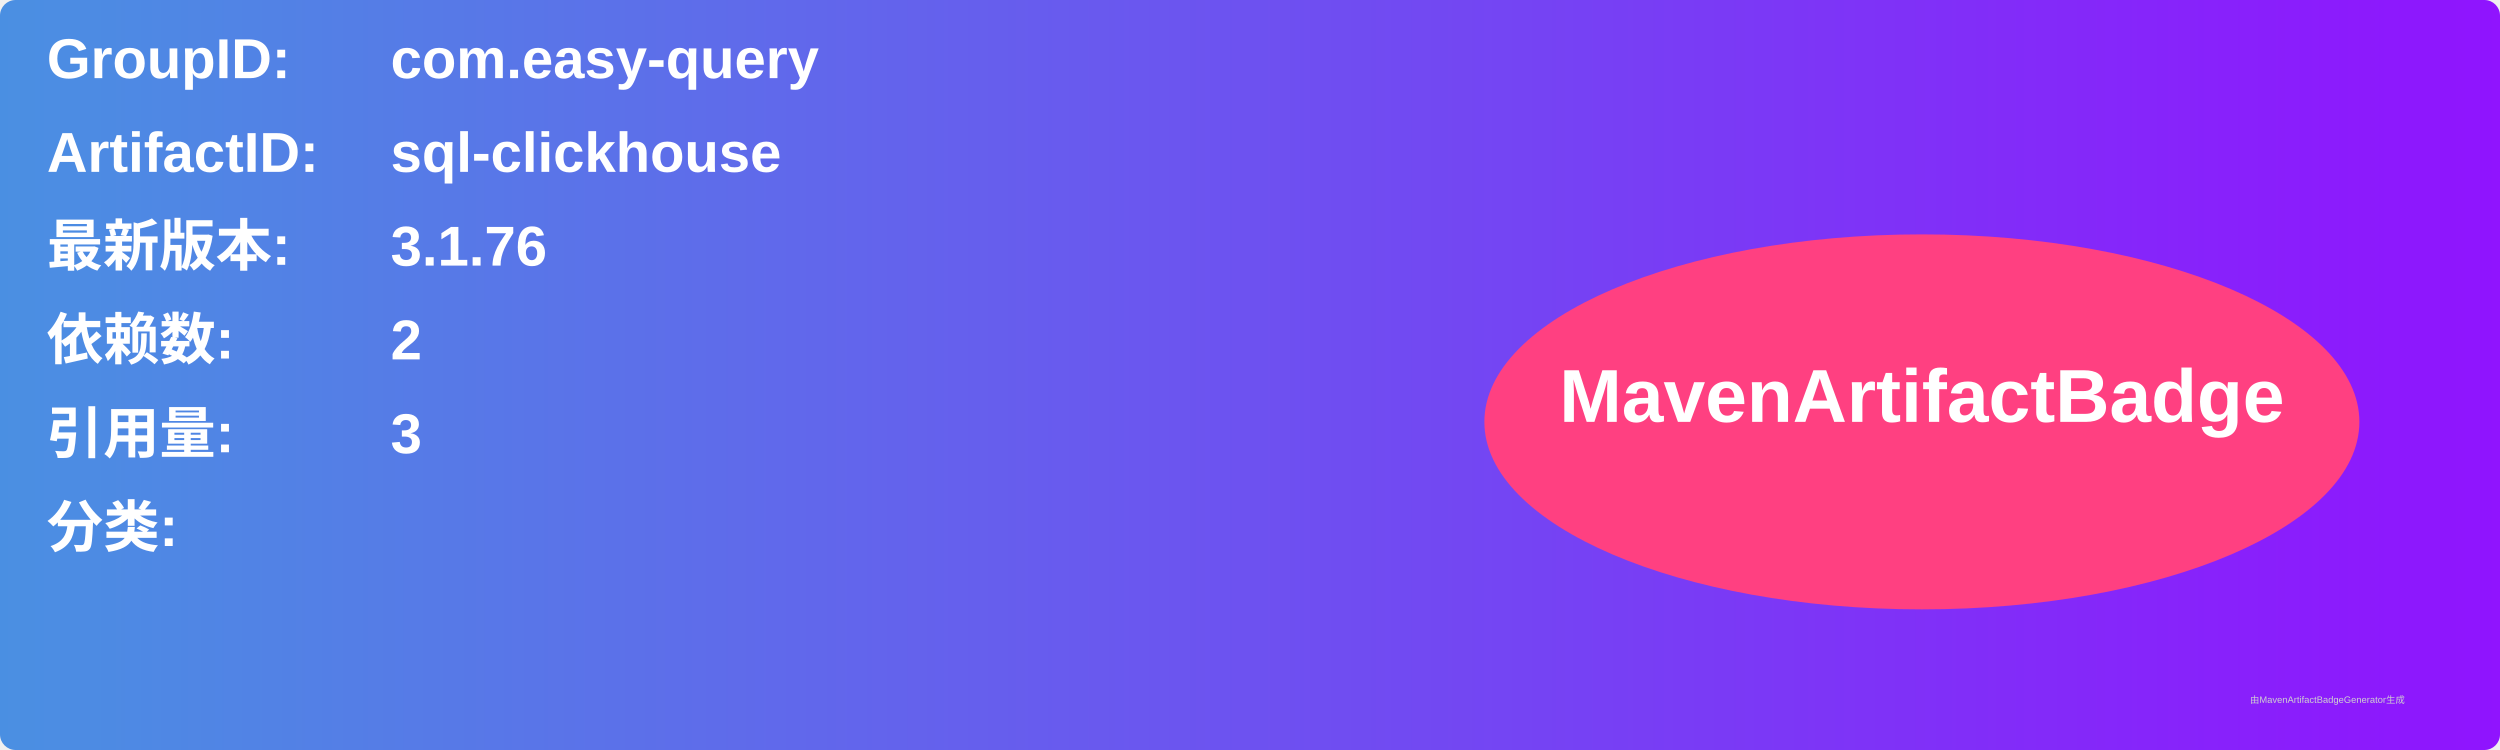
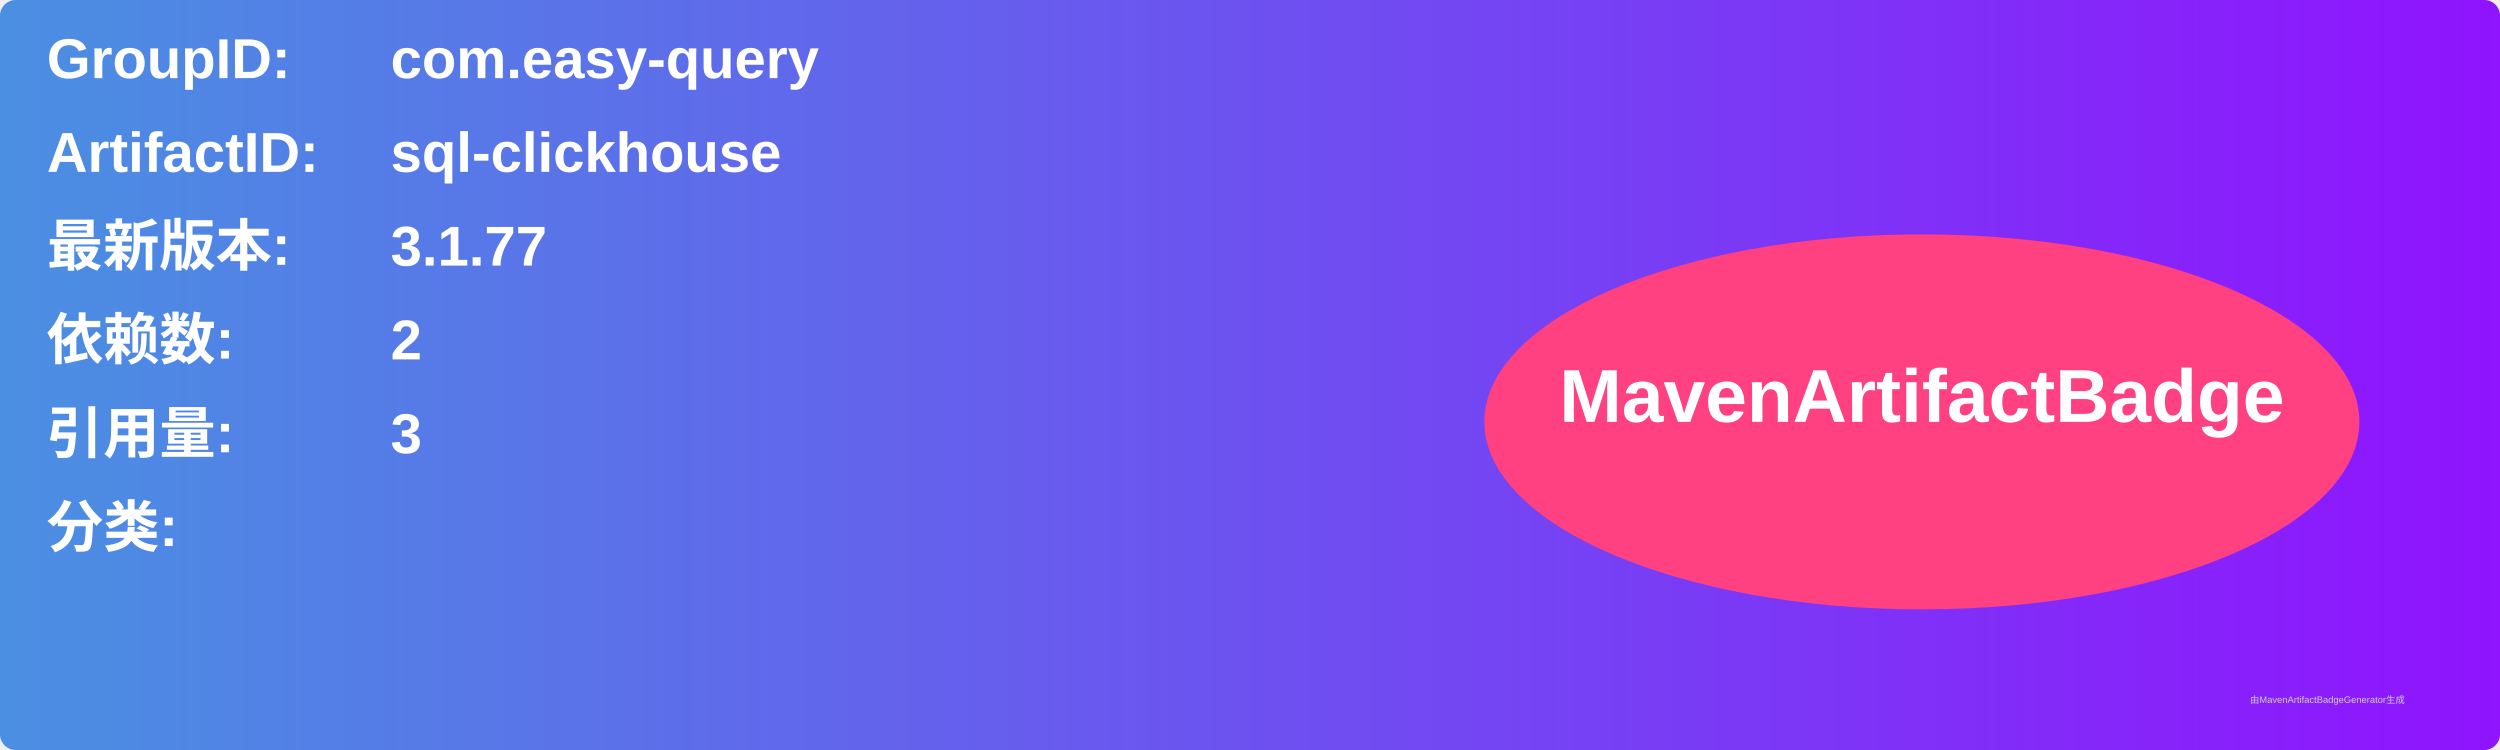
<svg xmlns="http://www.w3.org/2000/svg" width="800" height="240" viewBox="0 0 800 240">
  <linearGradient id="grad" x1="0%" y1="0%" x2="100%" y2="0%">
    <stop offset="0%" stop-color="#4a90e2" />
    <stop offset="100%" stop-color="#9013fe" />
  </linearGradient>
  <rect width="100%" height="100%" rx="5" ry="5" fill="url(#grad)" />
  <g transform="translate(15, 15)">
    <text x="0" y="10" font-family="Arial" font-size="18" fill="white" font-weight="bold" width="260">GroupID:</text>
    <text x="110" y="10" font-family="Arial" font-size="18" fill="white" font-weight="bold" width="460">com.easy-query</text>
    <text x="0" y="40" font-family="Arial" font-size="18" fill="white" font-weight="bold" width="260">ArtifactID:</text>
    <text x="110" y="40" font-family="Arial" font-size="18" fill="white" font-weight="bold" width="460">sql-clickhouse</text>
    <text x="0" y="70" font-family="Arial" font-size="18" fill="white" font-weight="bold">最新版本:</text>
    <text x="110" y="70" font-family="Arial" font-size="18" fill="white" font-weight="bold">
-       <tspan font-weight="bold">3.1.76</tspan>
+       <tspan font-weight="bold">3.1.77</tspan>
    </text>
    <text x="0" y="100" font-family="Arial" font-size="18" fill="white" font-weight="bold">依赖数: </text>
    <text x="110" y="100" font-family="Arial" font-size="18" fill="white">
      <tspan font-weight="bold">2</tspan>
    </text>
    <text x="0" y="130" font-family="Arial" font-size="18" fill="white" font-weight="bold">引用量: </text>
    <text x="110" y="130" font-family="Arial" font-size="18" fill="white">
      <tspan font-weight="bold">3</tspan>
    </text>
    <text x="0" y="160" font-family="Arial" font-size="18" fill="white" font-weight="bold">分类:</text>
    <text x="10" y="190" font-family="Arial" font-size="10" fill="white">
      <tspan font-weight="bold" />
    </text>
    <ellipse cx="600" cy="120" rx="140" ry="60" fill="#ff4081" />
    <text x="600" y="120" text-anchor="middle" font-family="Arial" font-size="24" fill="white" font-weight="bold">MavenArtifactBadge</text>
  </g>
  <text x="720" y="225" font-family="Arial" font-size="3" fill="#d0d0d0">由MavenArtifactBadgeGenerator生成</text>
</svg>
